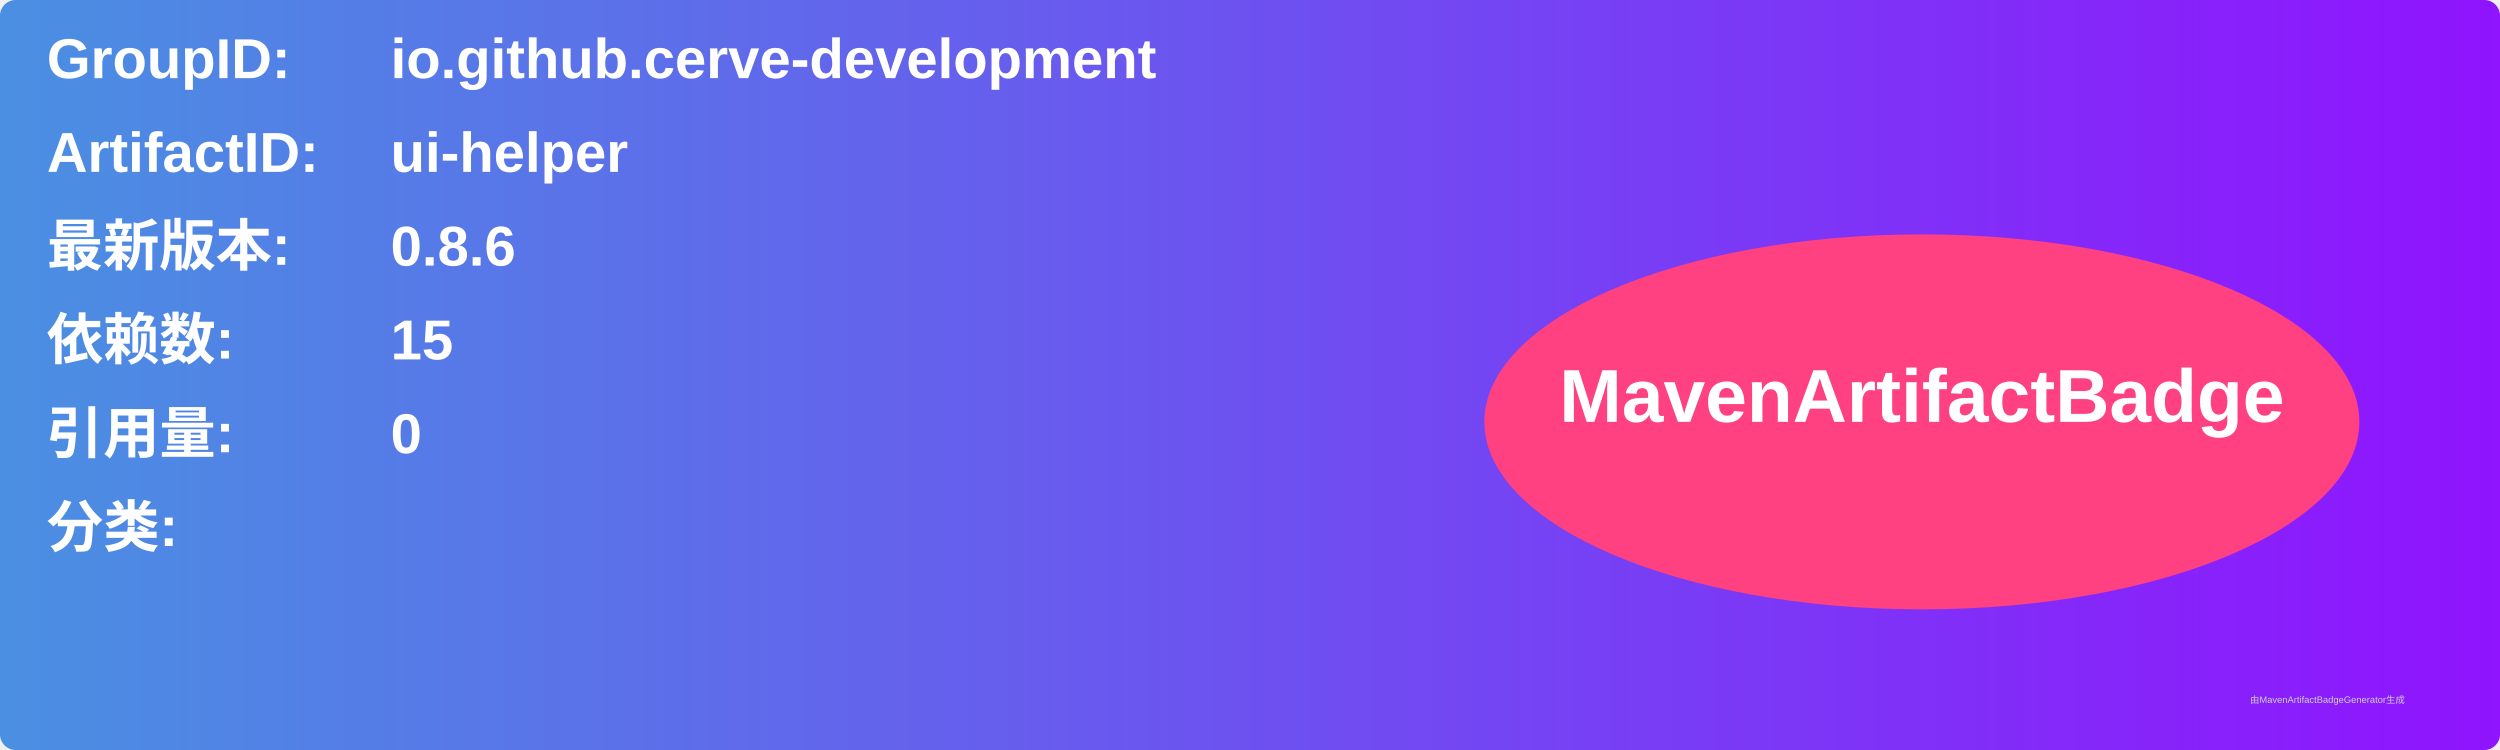
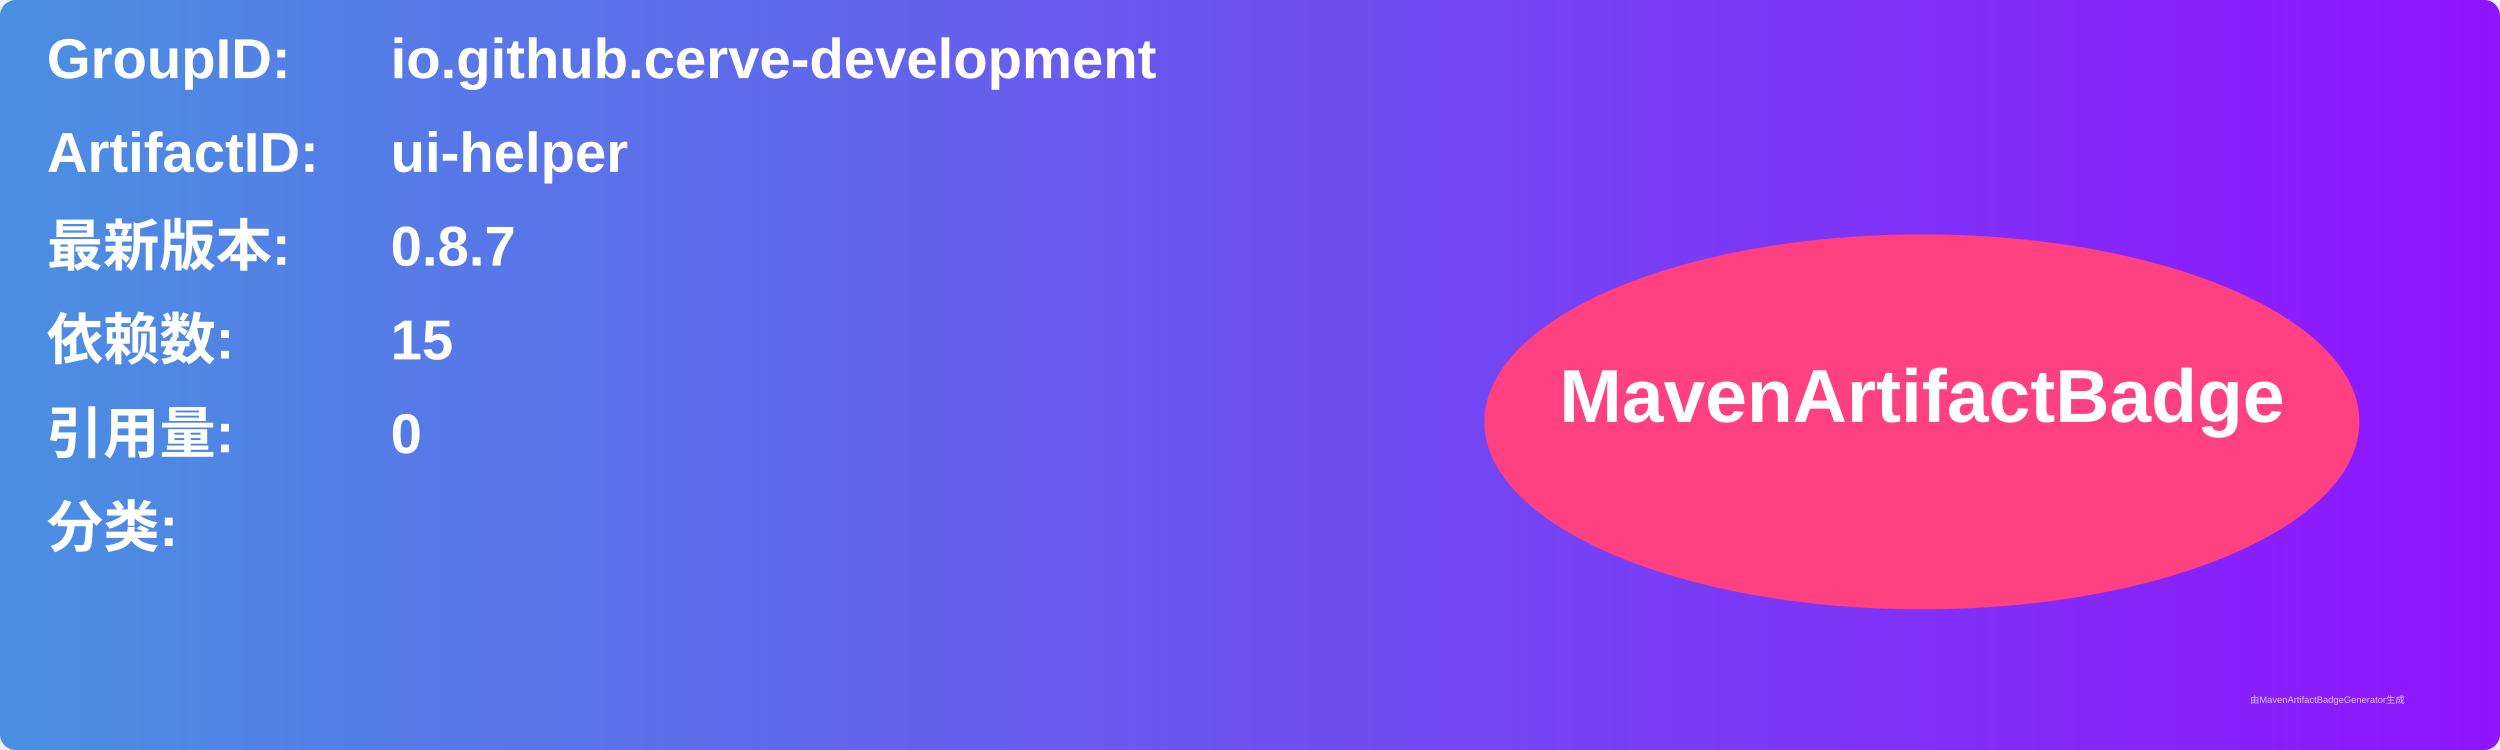
<svg xmlns="http://www.w3.org/2000/svg" width="800" height="240" viewBox="0 0 800 240">
  <linearGradient id="grad" x1="0%" y1="0%" x2="100%" y2="0%">
    <stop offset="0%" stop-color="#4a90e2" />
    <stop offset="100%" stop-color="#9013fe" />
  </linearGradient>
  <rect width="100%" height="100%" rx="5" ry="5" fill="url(#grad)" />
  <g transform="translate(15, 15)">
    <text x="0" y="10" font-family="Arial" font-size="18" fill="white" font-weight="bold" width="260">GroupID:</text>
    <text x="110" y="10" font-family="Arial" font-size="18" fill="white" font-weight="bold" width="460">io.github.cerve-development</text>
    <text x="0" y="40" font-family="Arial" font-size="18" fill="white" font-weight="bold" width="260">ArtifactID:</text>
    <text x="110" y="40" font-family="Arial" font-size="18" fill="white" font-weight="bold" width="460">ui-helper</text>
    <text x="0" y="70" font-family="Arial" font-size="18" fill="white" font-weight="bold">最新版本:</text>
    <text x="110" y="70" font-family="Arial" font-size="18" fill="white" font-weight="bold">
-       <tspan font-weight="bold">0.8.6</tspan>
+       <tspan font-weight="bold">0.8.7</tspan>
    </text>
    <text x="0" y="100" font-family="Arial" font-size="18" fill="white" font-weight="bold">依赖数: </text>
    <text x="110" y="100" font-family="Arial" font-size="18" fill="white">
      <tspan font-weight="bold">15</tspan>
    </text>
    <text x="0" y="130" font-family="Arial" font-size="18" fill="white" font-weight="bold">引用量: </text>
    <text x="110" y="130" font-family="Arial" font-size="18" fill="white">
      <tspan font-weight="bold">0</tspan>
    </text>
    <text x="0" y="160" font-family="Arial" font-size="18" fill="white" font-weight="bold">分类:</text>
    <text x="10" y="190" font-family="Arial" font-size="10" fill="white">
      <tspan font-weight="bold" />
    </text>
    <ellipse cx="600" cy="120" rx="140" ry="60" fill="#ff4081" />
    <text x="600" y="120" text-anchor="middle" font-family="Arial" font-size="24" fill="white" font-weight="bold">MavenArtifactBadge</text>
  </g>
  <text x="720" y="225" font-family="Arial" font-size="3" fill="#d0d0d0">由MavenArtifactBadgeGenerator生成</text>
</svg>
